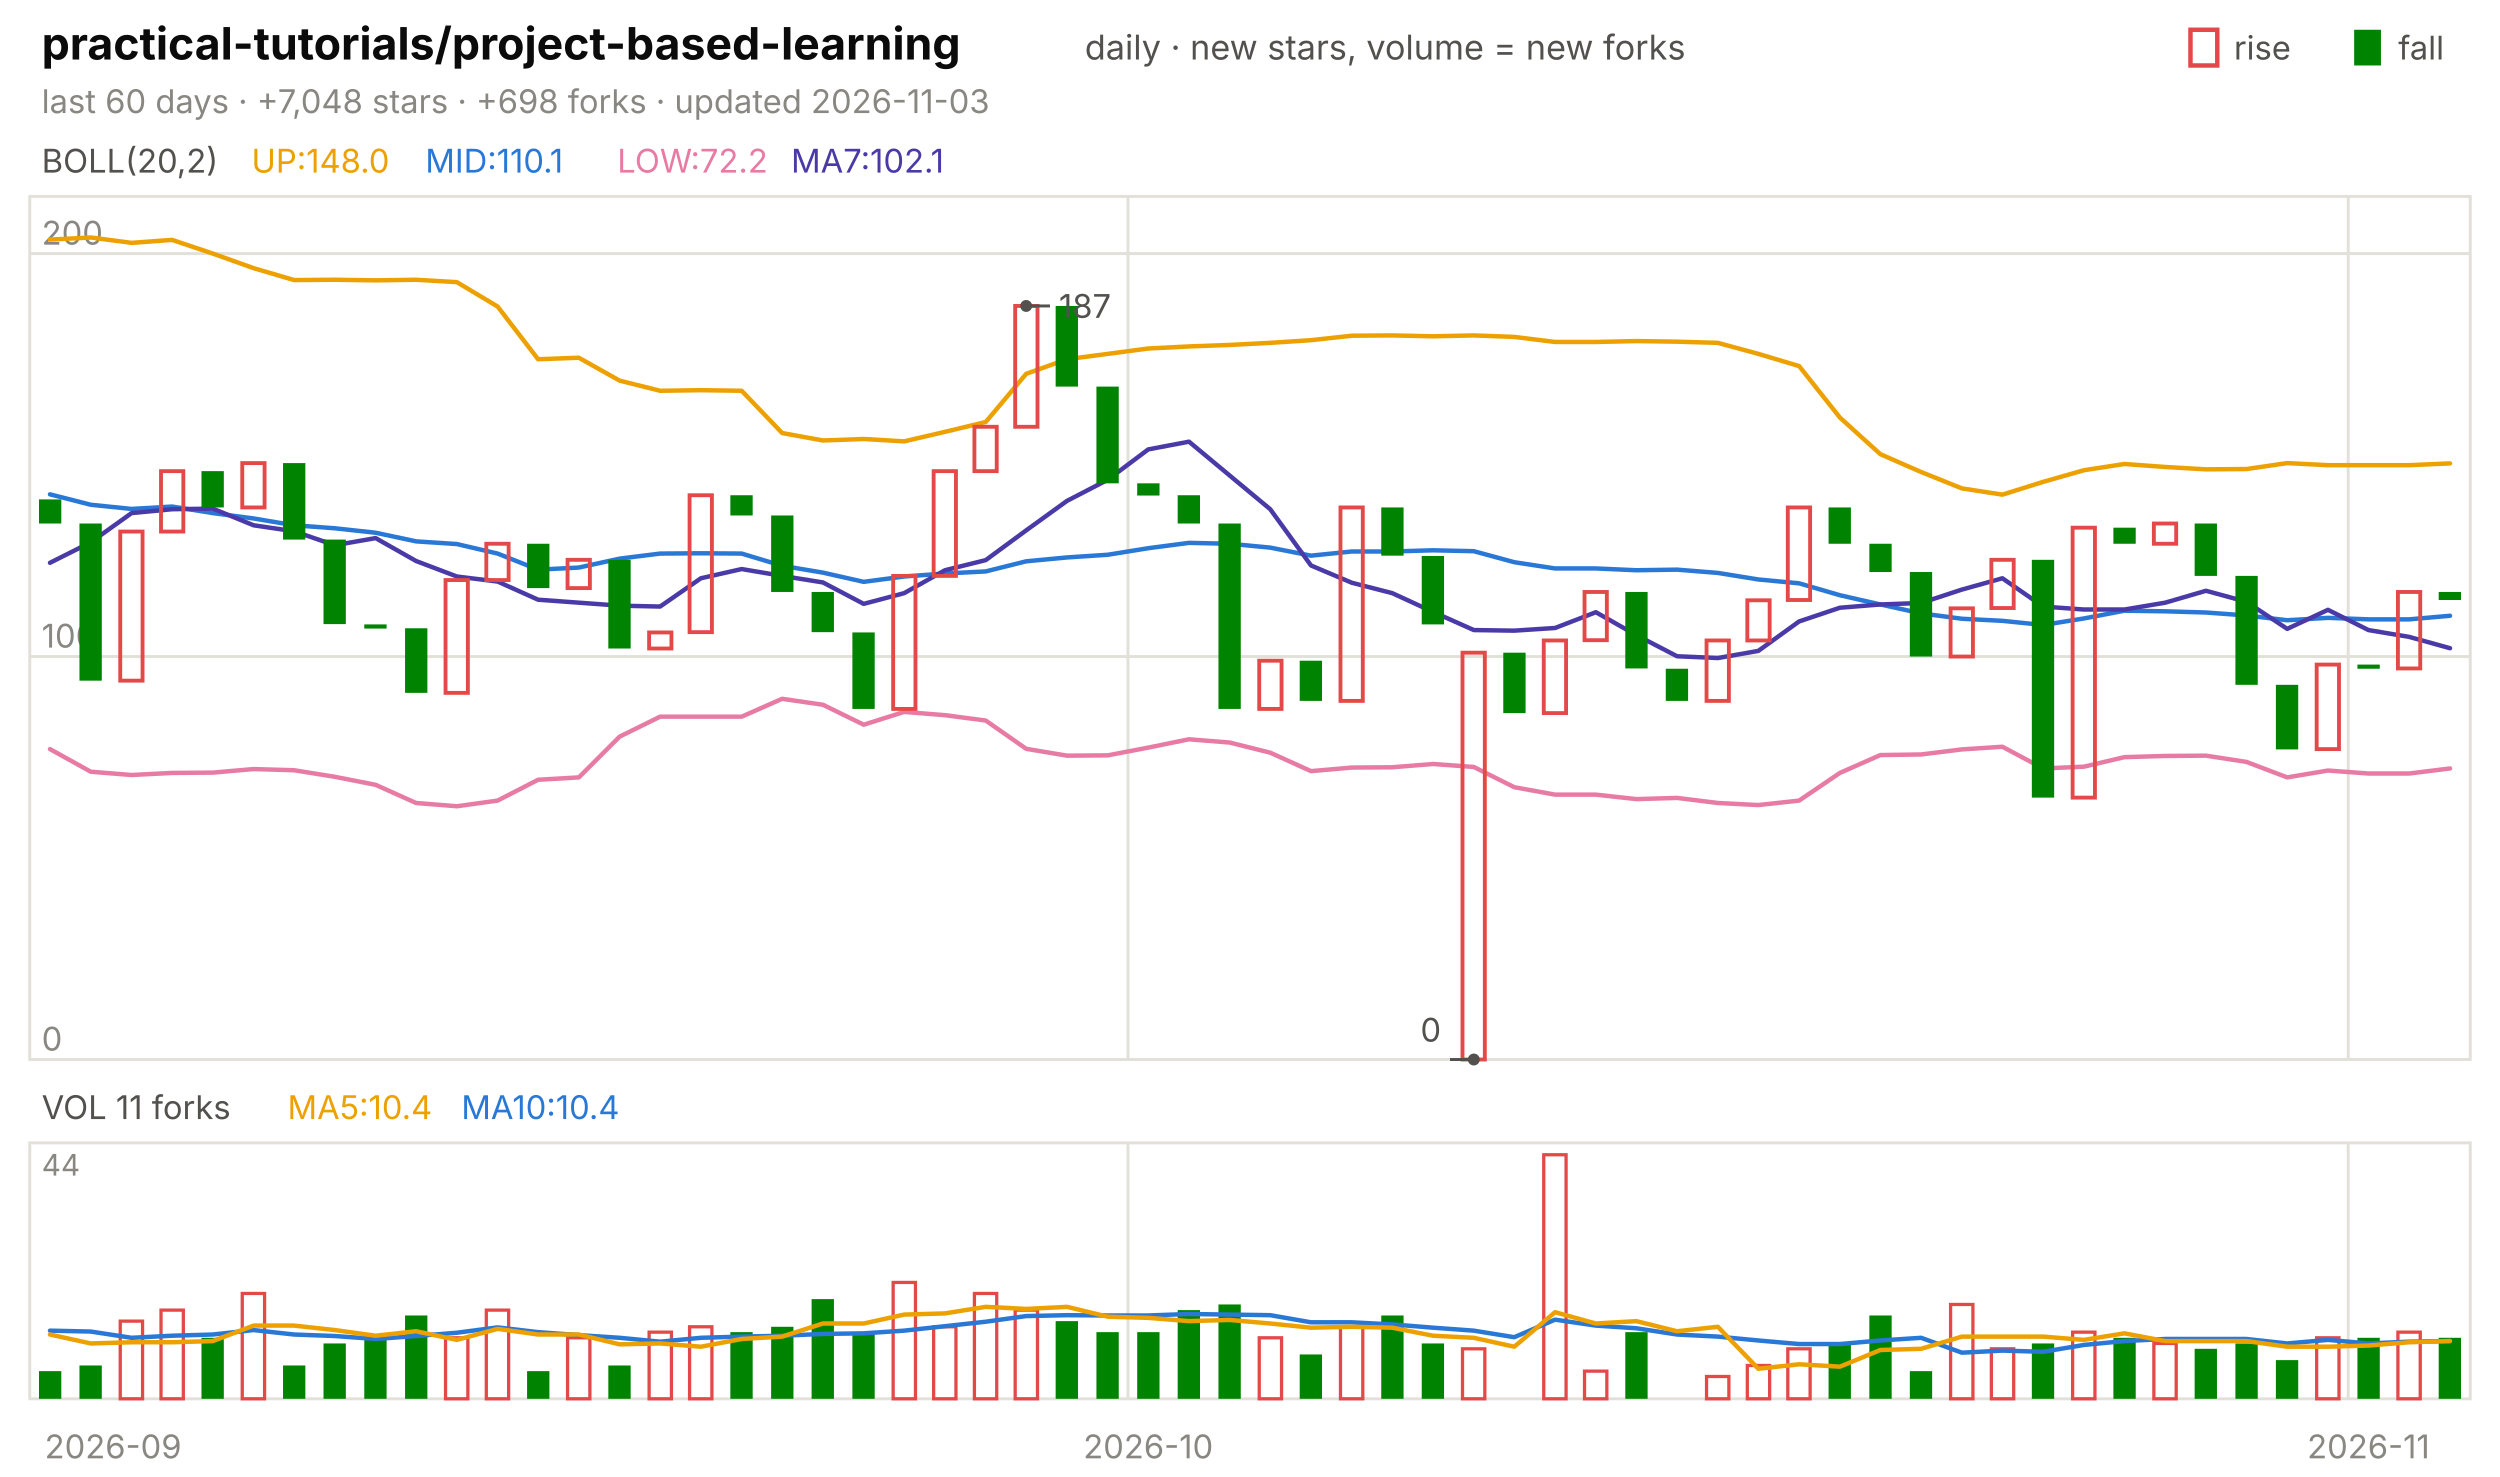
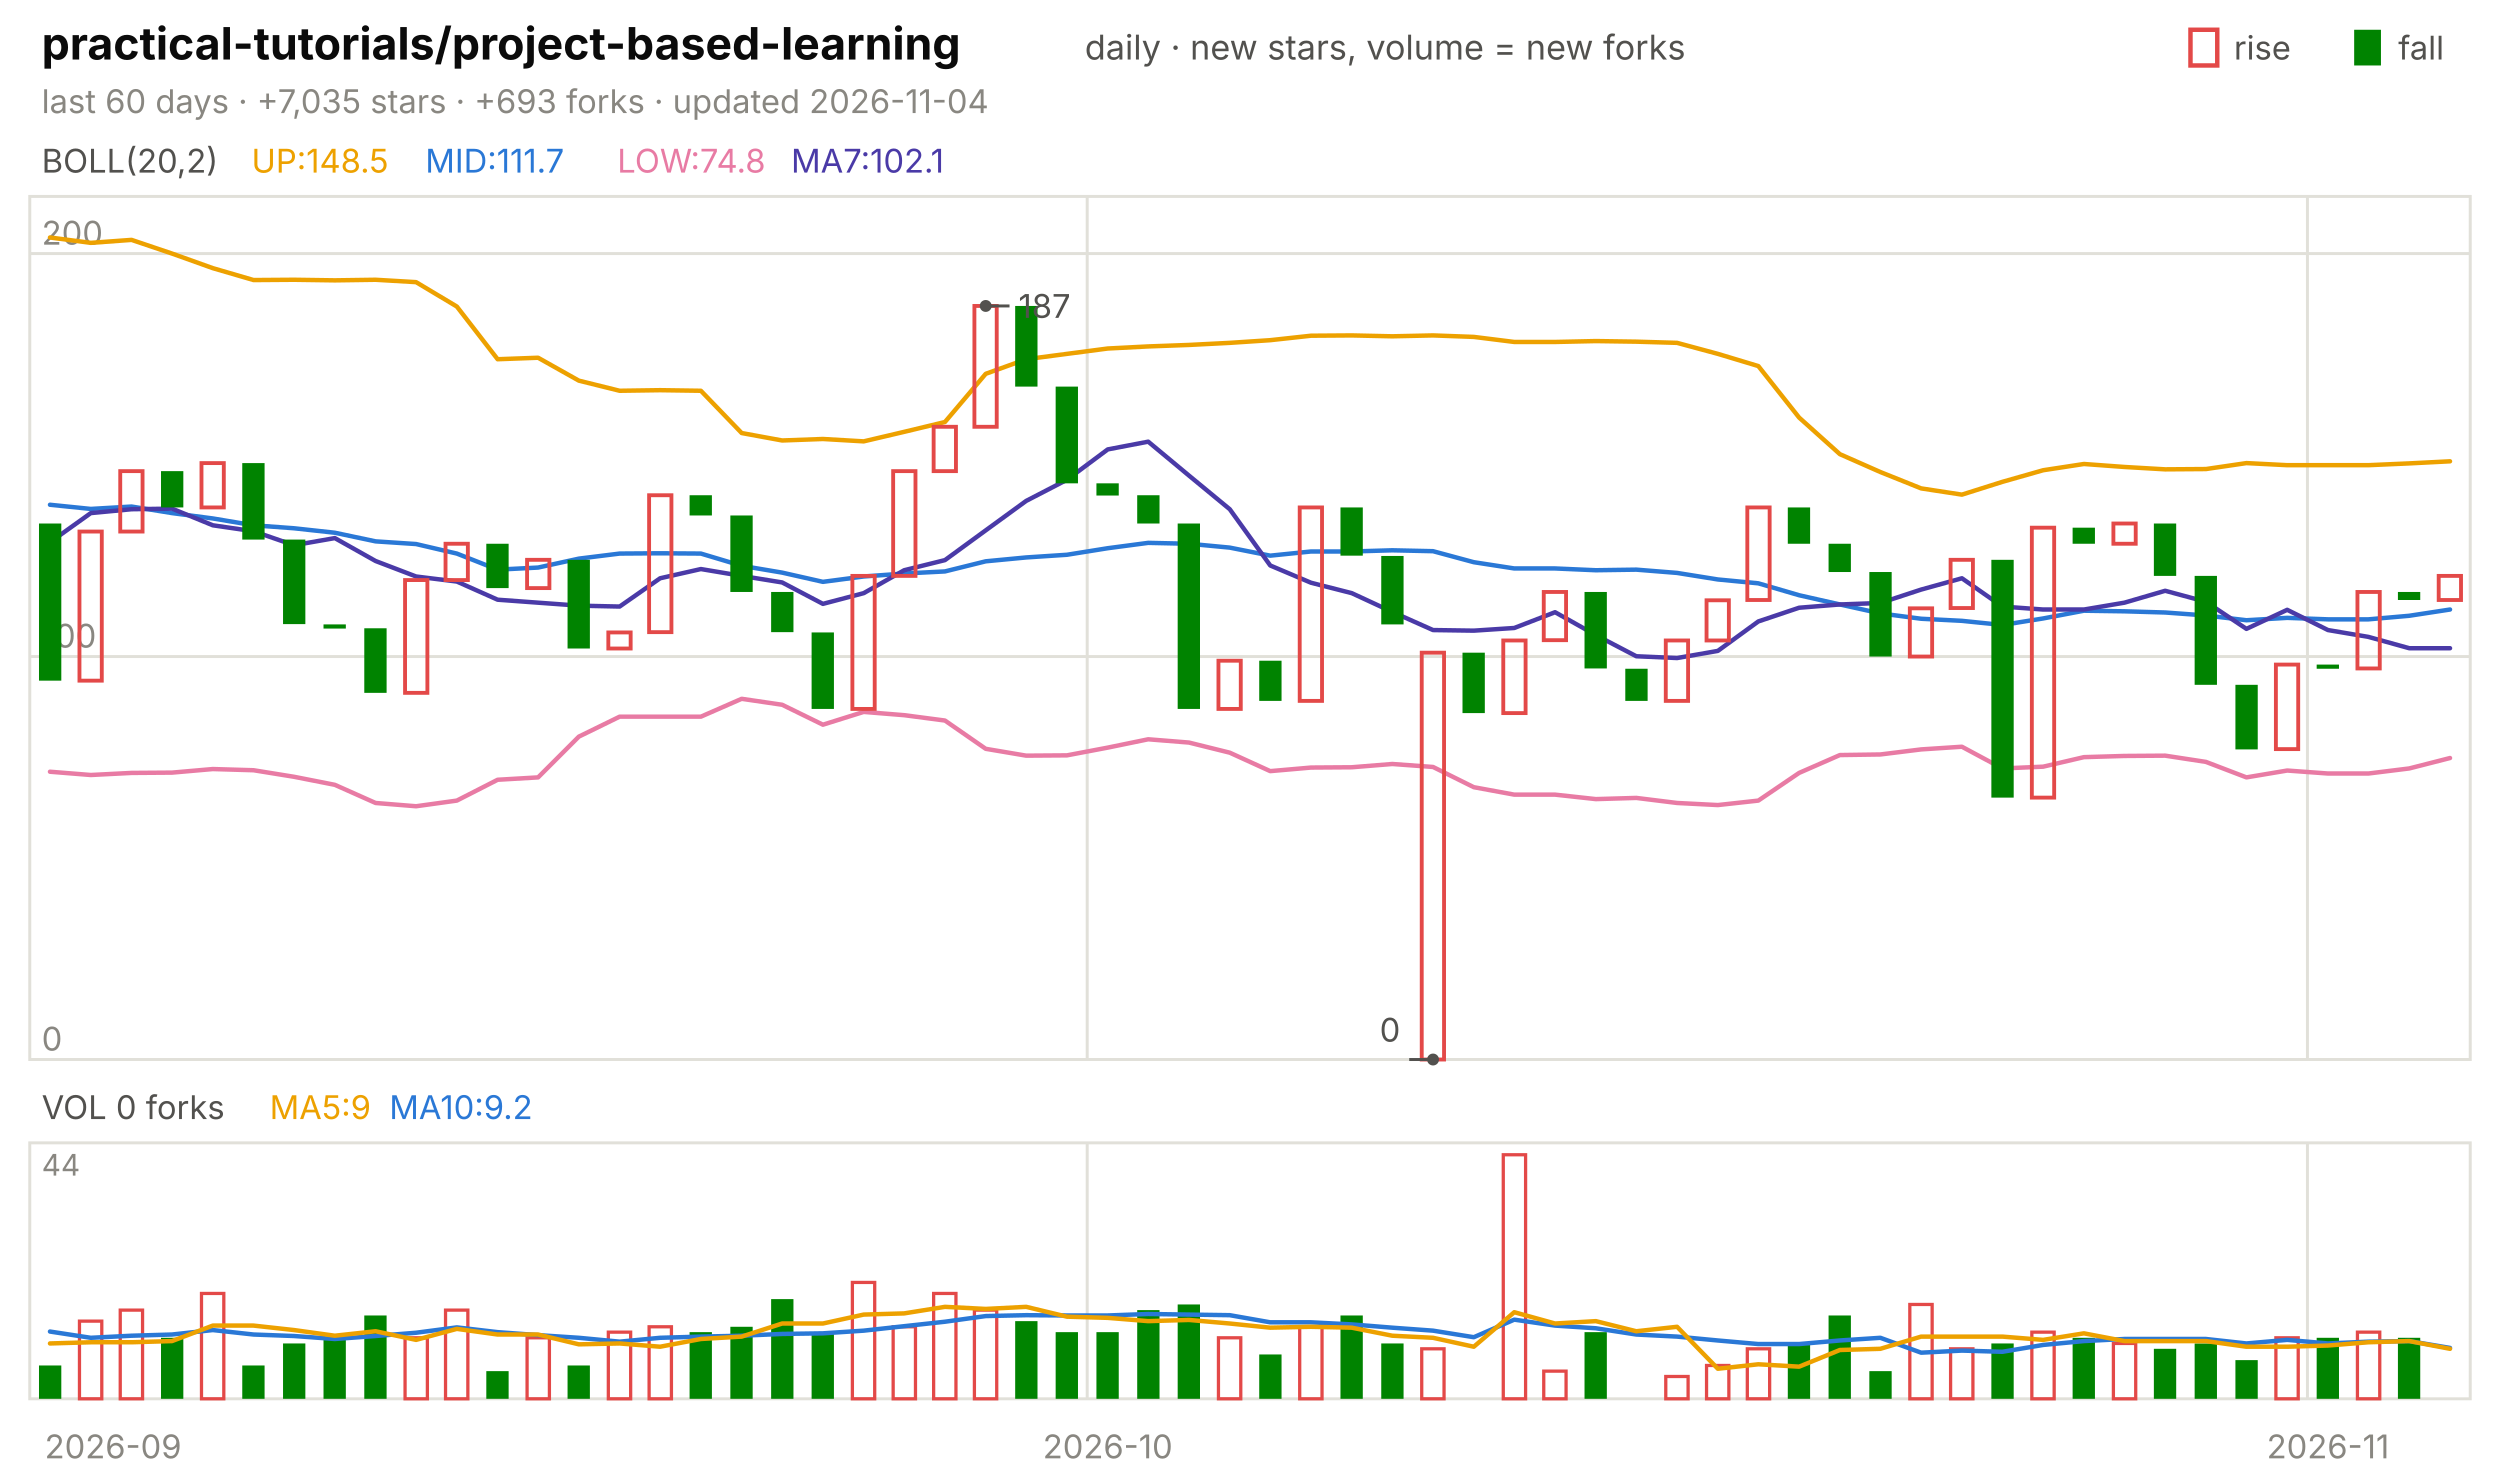
<svg xmlns="http://www.w3.org/2000/svg" viewBox="0 0 840 496" width="840" height="496" font-family="-apple-system,'Segoe UI',system-ui,sans-serif" role="img" aria-label="practical-tutorials/project-based-learning candlestick chart">
  <text x="14.0" y="20.0" font-size="15" fill="#0b0b0b" font-weight="650">practical-tutorials/project-based-learning</text>
  <text x="364.5" y="20.0" font-size="11.5" fill="#52514e">daily · new stars, volume = new forks</text>
  <text x="805.8" y="20.0" font-size="11.0" fill="#52514e">fall</text>
  <rect x="791" y="10" width="9" height="12" fill="#008300" />
  <text x="750.6" y="20.0" font-size="11.0" fill="#52514e">rise</text>
  <rect x="736" y="10" width="9" height="12" fill="none" stroke="#e34948" stroke-width="1.5" />
-   <text x="14.0" y="38.0" font-size="11.0" fill="#898781">last 60 days · +7,048 stars · +698 forks · updated 2026-11-03</text>
+   <text x="14.0" y="38.0" font-size="11.0" fill="#898781">last 60 days · +7,035 stars · +693 forks · updated 2026-11-04</text>
  <rect x="10" y="66" width="820" height="290" fill="none" stroke="#e1e0d9" />
  <rect x="10" y="384" width="820" height="86" fill="none" stroke="#e1e0d9" />
  <text x="38.0" y="490.0" font-size="11.0" fill="#898781" text-anchor="middle">2026-09</text>
-   <line x1="379.0" y1="66.0" x2="379.0" y2="356.0" stroke="#e1e0d9" stroke-width="1.0" />
-   <line x1="379.0" y1="384.0" x2="379.0" y2="470.0" stroke="#e1e0d9" stroke-width="1.0" />
-   <text x="385.8" y="490.0" font-size="11.0" fill="#898781" text-anchor="middle">2026-10</text>
-   <line x1="789.0" y1="66.0" x2="789.0" y2="356.0" stroke="#e1e0d9" stroke-width="1.0" />
-   <line x1="789.0" y1="384.0" x2="789.0" y2="470.0" stroke="#e1e0d9" stroke-width="1.0" />
-   <text x="795.8" y="490.0" font-size="11.0" fill="#898781" text-anchor="middle">2026-11</text>
+   <line x1="365.3" y1="66.0" x2="365.3" y2="356.0" stroke="#e1e0d9" stroke-width="1.0" />
+   <line x1="365.3" y1="384.0" x2="365.3" y2="470.0" stroke="#e1e0d9" stroke-width="1.0" />
+   <text x="372.2" y="490.0" font-size="11.0" fill="#898781" text-anchor="middle">2026-10</text>
+   <line x1="775.3" y1="66.0" x2="775.3" y2="356.0" stroke="#e1e0d9" stroke-width="1.0" />
+   <line x1="775.3" y1="384.0" x2="775.3" y2="470.0" stroke="#e1e0d9" stroke-width="1.0" />
+   <text x="782.2" y="490.0" font-size="11.0" fill="#898781" text-anchor="middle">2026-11</text>
  <text x="14.0" y="58.0" font-size="11.0" fill="#52514e">BOLL(20,2)</text>
-   <text x="84.5" y="58.0" font-size="11.0" fill="#eda100">UP:148.0</text>
-   <text x="142.9" y="58.0" font-size="11.0" fill="#2a78d6">MID:110.1</text>
-   <text x="207.4" y="58.0" font-size="11.0" fill="#e87ba4">LOW:72.2</text>
+   <text x="84.5" y="58.0" font-size="11.0" fill="#eda100">UP:148.5</text>
+   <text x="142.9" y="58.0" font-size="11.0" fill="#2a78d6">MID:111.7</text>
+   <text x="207.4" y="58.0" font-size="11.0" fill="#e87ba4">LOW:74.8</text>
  <text x="265.8" y="58.0" font-size="11.0" fill="#4a3aa7">MA7:102.1</text>
  <line x1="10.0" y1="356.0" x2="830.0" y2="356.0" stroke="#e1e0d9" stroke-width="1.0" />
  <text x="14.0" y="353.0" font-size="11.0" fill="#898781">0</text>
  <line x1="10.0" y1="220.6" x2="830.0" y2="220.6" stroke="#e1e0d9" stroke-width="1.0" />
  <text x="14.0" y="217.6" font-size="11.0" fill="#898781">100</text>
  <line x1="10.0" y1="85.2" x2="830.0" y2="85.2" stroke="#e1e0d9" stroke-width="1.0" />
  <text x="14.0" y="82.2" font-size="11.0" fill="#898781">200</text>
-   <polyline points="16.8,80.5 30.5,79.8 44.2,81.6 57.8,80.6 71.5,85.2 85.2,90.1 98.8,94.1 112.5,94.0 126.2,94.2 139.8,94.0 153.5,94.8 167.2,103.0 180.8,120.7 194.5,120.2 208.2,127.9 221.8,131.3 235.5,131.1 249.2,131.3 262.8,145.5 276.5,148.0 290.2,147.5 303.8,148.3 317.5,145.1 331.2,141.8 344.8,125.6 358.5,120.7 372.2,118.9 385.8,117.1 399.5,116.4 413.2,115.9 426.8,115.2 440.5,114.3 454.2,112.8 467.8,112.7 481.5,113.0 495.2,112.7 508.8,113.2 522.5,114.9 536.2,114.9 549.8,114.6 563.5,114.8 577.2,115.2 590.8,118.9 604.5,123.0 618.2,140.3 631.8,152.6 645.5,158.6 659.2,164.1 672.8,166.2 686.5,161.9 700.2,158.0 713.8,155.9 727.5,156.9 741.2,157.7 754.8,157.6 768.5,155.6 782.2,156.3 795.8,156.3 809.5,156.3 823.2,155.7" fill="none" stroke="#eda100" stroke-width="1.5" stroke-linejoin="round" stroke-linecap="round" />
-   <polyline points="16.8,166.1 30.5,169.6 44.2,171.0 57.8,170.2 71.5,172.4 85.2,174.2 98.8,176.5 112.5,177.5 126.2,179.0 139.8,181.9 153.5,182.8 167.2,186.0 180.8,191.4 194.5,190.7 208.2,187.7 221.8,186.0 235.5,185.9 249.2,186.0 262.8,190.1 276.5,192.4 290.2,195.5 303.8,193.7 317.5,192.7 331.2,192.0 344.8,188.6 358.5,187.3 372.2,186.4 385.8,184.2 399.5,182.4 413.2,182.7 426.8,184.0 440.5,186.7 454.2,185.3 467.8,185.3 481.5,184.9 495.2,185.2 508.8,188.9 522.5,191.0 536.2,191.0 549.8,191.6 563.5,191.4 577.2,192.5 590.8,194.7 604.5,196.0 618.2,200.0 631.8,203.1 645.5,206.1 659.2,207.9 672.8,208.6 686.5,210.0 700.2,207.8 713.8,205.2 727.5,205.4 741.2,205.8 754.8,206.8 768.5,208.4 782.2,207.6 795.8,208.1 809.5,208.1 823.2,206.9" fill="none" stroke="#2a78d6" stroke-width="1.5" stroke-linejoin="round" stroke-linecap="round" />
-   <polyline points="16.8,251.7 30.5,259.3 44.2,260.4 57.8,259.7 71.5,259.6 85.2,258.4 98.8,258.8 112.5,261.0 126.2,263.7 139.8,269.8 153.5,270.9 167.2,269.0 180.8,262.0 194.5,261.2 208.2,247.5 221.8,240.8 235.5,240.8 249.2,240.8 262.8,234.8 276.5,236.8 290.2,243.5 303.8,239.2 317.5,240.3 331.2,242.1 344.8,251.6 358.5,253.9 372.2,253.8 385.8,251.2 399.5,248.4 413.2,249.5 426.8,252.9 440.5,259.1 454.2,257.9 467.8,257.8 481.5,256.7 495.2,257.7 508.8,264.5 522.5,267.0 536.2,267.0 549.8,268.5 563.5,268.1 577.2,269.8 590.8,270.5 604.5,269.0 618.2,259.7 631.8,253.7 645.5,253.5 659.2,251.8 672.8,250.9 686.5,258.2 700.2,257.6 713.8,254.4 727.5,254.0 741.2,253.9 754.8,256.0 768.5,261.2 782.2,258.9 795.8,259.9 809.5,259.9 823.2,258.2" fill="none" stroke="#e87ba4" stroke-width="1.5" stroke-linejoin="round" stroke-linecap="round" />
-   <polyline points="16.8,189.1 30.5,182.2 44.2,172.4 57.8,171.1 71.5,170.9 85.2,176.5 98.8,178.5 112.5,183.2 126.2,180.8 139.8,188.5 153.5,193.7 167.2,195.4 180.8,201.5 194.5,202.5 208.2,203.5 221.8,203.8 235.5,194.3 249.2,191.2 262.8,193.5 276.5,195.7 290.2,202.9 303.8,199.3 317.5,191.6 331.2,188.2 344.8,178.2 358.5,168.3 372.2,161.2 385.8,151.0 399.5,148.4 413.2,159.8 426.8,171.1 440.5,190.0 454.2,195.8 467.8,199.3 481.5,205.6 495.2,211.7 508.8,211.9 522.5,211.0 536.2,205.7 549.8,213.4 563.5,220.5 577.2,221.1 590.8,218.7 604.5,208.8 618.2,204.2 631.8,203.1 645.5,202.6 659.2,198.1 672.8,194.3 686.5,203.8 700.2,204.8 713.8,204.8 727.5,202.5 741.2,198.5 754.8,202.2 768.5,211.3 782.2,204.9 795.8,211.7 809.5,214.0 823.2,217.8" fill="none" stroke="#4a3aa7" stroke-width="1.5" stroke-linejoin="round" stroke-linecap="round" />
-   <rect x="13.1" y="167.8" width="7.5" height="8.1" fill="#008300" />
-   <rect x="26.7" y="175.9" width="7.5" height="52.8" fill="#008300" />
-   <rect x="40.4" y="178.6" width="7.5" height="50.1" fill="none" stroke="#e34948" stroke-width="1.3" />
-   <rect x="54.1" y="158.3" width="7.5" height="20.3" fill="none" stroke="#e34948" stroke-width="1.3" />
-   <rect x="67.7" y="158.3" width="7.5" height="12.2" fill="#008300" />
-   <rect x="81.4" y="155.6" width="7.5" height="14.9" fill="none" stroke="#e34948" stroke-width="1.3" />
-   <rect x="95.1" y="155.6" width="7.5" height="25.7" fill="#008300" />
-   <rect x="108.7" y="181.3" width="7.5" height="28.4" fill="#008300" />
-   <rect x="122.4" y="209.8" width="7.5" height="1.4" fill="#008300" />
-   <rect x="136.1" y="211.1" width="7.5" height="21.7" fill="#008300" />
-   <rect x="149.7" y="194.9" width="7.5" height="37.9" fill="none" stroke="#e34948" stroke-width="1.3" />
-   <rect x="163.4" y="182.7" width="7.5" height="12.2" fill="none" stroke="#e34948" stroke-width="1.3" />
-   <rect x="177.1" y="182.7" width="7.5" height="14.9" fill="#008300" />
-   <rect x="190.7" y="188.1" width="7.5" height="9.5" fill="none" stroke="#e34948" stroke-width="1.3" />
-   <rect x="204.4" y="188.1" width="7.5" height="29.8" fill="#008300" />
-   <rect x="218.1" y="212.5" width="7.5" height="5.4" fill="none" stroke="#e34948" stroke-width="1.3" />
-   <rect x="231.7" y="166.4" width="7.5" height="46.0" fill="none" stroke="#e34948" stroke-width="1.3" />
-   <rect x="245.4" y="166.4" width="7.5" height="6.8" fill="#008300" />
-   <rect x="259.1" y="173.2" width="7.5" height="25.7" fill="#008300" />
-   <rect x="272.7" y="198.9" width="7.5" height="13.5" fill="#008300" />
-   <rect x="286.4" y="212.5" width="7.5" height="25.7" fill="#008300" />
-   <rect x="300.1" y="193.5" width="7.5" height="44.7" fill="none" stroke="#e34948" stroke-width="1.3" />
-   <rect x="313.7" y="158.3" width="7.5" height="35.2" fill="none" stroke="#e34948" stroke-width="1.3" />
-   <rect x="327.4" y="143.4" width="7.5" height="14.9" fill="none" stroke="#e34948" stroke-width="1.3" />
-   <rect x="341.1" y="102.8" width="7.5" height="40.6" fill="none" stroke="#e34948" stroke-width="1.3" />
-   <rect x="354.7" y="102.8" width="7.5" height="27.1" fill="#008300" />
-   <rect x="368.4" y="129.9" width="7.5" height="32.5" fill="#008300" />
-   <rect x="382.1" y="162.4" width="7.5" height="4.1" fill="#008300" />
-   <rect x="395.7" y="166.4" width="7.5" height="9.5" fill="#008300" />
-   <rect x="409.4" y="175.9" width="7.5" height="62.3" fill="#008300" />
-   <rect x="423.1" y="222.0" width="7.5" height="16.2" fill="none" stroke="#e34948" stroke-width="1.3" />
-   <rect x="436.7" y="222.0" width="7.5" height="13.5" fill="#008300" />
-   <rect x="450.4" y="170.5" width="7.5" height="65.0" fill="none" stroke="#e34948" stroke-width="1.3" />
-   <rect x="464.1" y="170.5" width="7.5" height="16.2" fill="#008300" />
-   <rect x="477.7" y="186.8" width="7.5" height="23.0" fill="#008300" />
-   <rect x="491.4" y="219.3" width="7.5" height="136.7" fill="none" stroke="#e34948" stroke-width="1.3" />
-   <rect x="505.1" y="219.3" width="7.5" height="20.3" fill="#008300" />
-   <rect x="518.7" y="215.2" width="7.5" height="24.4" fill="none" stroke="#e34948" stroke-width="1.3" />
-   <rect x="532.4" y="198.9" width="7.5" height="16.2" fill="none" stroke="#e34948" stroke-width="1.3" />
-   <rect x="546.1" y="198.9" width="7.5" height="25.7" fill="#008300" />
-   <rect x="559.7" y="224.7" width="7.5" height="10.8" fill="#008300" />
-   <rect x="573.4" y="215.2" width="7.5" height="20.3" fill="none" stroke="#e34948" stroke-width="1.3" />
-   <rect x="587.1" y="201.7" width="7.5" height="13.5" fill="none" stroke="#e34948" stroke-width="1.3" />
-   <rect x="600.7" y="170.5" width="7.5" height="31.1" fill="none" stroke="#e34948" stroke-width="1.3" />
-   <rect x="614.4" y="170.5" width="7.5" height="12.2" fill="#008300" />
-   <rect x="628.1" y="182.7" width="7.5" height="9.5" fill="#008300" />
-   <rect x="641.7" y="192.2" width="7.5" height="28.4" fill="#008300" />
-   <rect x="655.4" y="204.4" width="7.5" height="16.2" fill="none" stroke="#e34948" stroke-width="1.3" />
-   <rect x="669.1" y="188.1" width="7.5" height="16.2" fill="none" stroke="#e34948" stroke-width="1.3" />
-   <rect x="682.7" y="188.1" width="7.5" height="79.9" fill="#008300" />
-   <rect x="696.4" y="177.3" width="7.5" height="90.7" fill="none" stroke="#e34948" stroke-width="1.3" />
-   <rect x="710.1" y="177.3" width="7.5" height="5.4" fill="#008300" />
-   <rect x="723.7" y="175.9" width="7.5" height="6.8" fill="none" stroke="#e34948" stroke-width="1.3" />
-   <rect x="737.4" y="175.9" width="7.5" height="17.6" fill="#008300" />
-   <rect x="751.1" y="193.5" width="7.5" height="36.6" fill="#008300" />
-   <rect x="764.7" y="230.1" width="7.5" height="21.7" fill="#008300" />
-   <rect x="778.4" y="223.3" width="7.5" height="28.4" fill="none" stroke="#e34948" stroke-width="1.3" />
-   <rect x="792.1" y="223.3" width="7.5" height="1.4" fill="#008300" />
-   <rect x="805.7" y="198.9" width="7.5" height="25.7" fill="none" stroke="#e34948" stroke-width="1.3" />
-   <rect x="819.4" y="198.9" width="7.5" height="2.7" fill="#008300" />
-   <circle cx="344.8" cy="102.8" r="2" fill="#52514e" />
-   <line x1="344.8" y1="102.8" x2="352.8" y2="102.8" stroke="#52514e" stroke-width="1.0" />
-   <text x="355.8" y="106.8" font-size="11.0" fill="#52514e">187</text>
-   <circle cx="495.2" cy="356.0" r="2" fill="#52514e" />
-   <line x1="495.2" y1="356.0" x2="487.2" y2="356.0" stroke="#52514e" stroke-width="1.0" />
-   <text x="484.2" y="350.0" font-size="11.0" fill="#52514e" text-anchor="end">0</text>
-   <text x="14.0" y="376.0" font-size="11.0" fill="#52514e">VOL 11 forks</text>
-   <text x="96.6" y="376.0" font-size="11.0" fill="#eda100">MA5:10.4</text>
-   <text x="155.0" y="376.0" font-size="11.0" fill="#2a78d6">MA10:10.4</text>
+   <polyline points="16.8,79.8 30.5,81.6 44.2,80.6 57.8,85.2 71.5,90.1 85.2,94.1 98.8,94.0 112.5,94.2 126.2,94.0 139.8,94.8 153.5,103.0 167.2,120.7 180.8,120.2 194.5,127.9 208.2,131.3 221.8,131.1 235.5,131.3 249.2,145.5 262.8,148.0 276.5,147.5 290.2,148.3 303.8,145.1 317.5,141.8 331.2,125.6 344.8,120.7 358.5,118.9 372.2,117.1 385.8,116.4 399.5,115.9 413.2,115.2 426.8,114.3 440.5,112.8 454.2,112.7 467.8,113.0 481.5,112.7 495.2,113.2 508.8,114.9 522.5,114.9 536.2,114.6 549.8,114.8 563.5,115.2 577.2,118.9 590.8,123.0 604.5,140.3 618.2,152.6 631.8,158.6 645.5,164.1 659.2,166.2 672.8,161.9 686.5,158.0 700.2,155.9 713.8,156.9 727.5,157.7 741.2,157.6 754.8,155.6 768.5,156.3 782.2,156.3 795.8,156.3 809.5,155.7 823.2,155.0" fill="none" stroke="#eda100" stroke-width="1.5" stroke-linejoin="round" stroke-linecap="round" />
+   <polyline points="16.8,169.6 30.5,171.0 44.2,170.2 57.8,172.4 71.5,174.2 85.2,176.5 98.8,177.5 112.5,179.0 126.2,181.9 139.8,182.8 153.5,186.0 167.2,191.4 180.8,190.7 194.5,187.7 208.2,186.0 221.8,185.9 235.5,186.0 249.2,190.1 262.8,192.4 276.5,195.5 290.2,193.7 303.8,192.7 317.5,192.0 331.2,188.6 344.8,187.3 358.5,186.4 372.2,184.2 385.8,182.4 399.5,182.7 413.2,184.0 426.8,186.7 440.5,185.3 454.2,185.3 467.8,184.9 481.5,185.2 495.2,188.9 508.8,191.0 522.5,191.0 536.2,191.6 549.8,191.4 563.5,192.5 577.2,194.7 590.8,196.0 604.5,200.0 618.2,203.1 631.8,206.1 645.5,207.9 659.2,208.6 672.8,210.0 686.5,207.8 700.2,205.2 713.8,205.4 727.5,205.8 741.2,206.8 754.8,208.4 768.5,207.6 782.2,208.1 795.8,208.1 809.5,206.9 823.2,204.8" fill="none" stroke="#2a78d6" stroke-width="1.5" stroke-linejoin="round" stroke-linecap="round" />
+   <polyline points="16.8,259.3 30.5,260.4 44.2,259.7 57.8,259.6 71.5,258.4 85.2,258.8 98.8,261.0 112.5,263.7 126.2,269.8 139.8,270.9 153.5,269.0 167.2,262.0 180.8,261.2 194.5,247.5 208.2,240.8 221.8,240.8 235.5,240.8 249.2,234.8 262.8,236.8 276.5,243.5 290.2,239.2 303.8,240.3 317.5,242.1 331.2,251.6 344.8,253.9 358.5,253.8 372.2,251.2 385.8,248.4 399.5,249.5 413.2,252.9 426.8,259.1 440.5,257.9 454.2,257.8 467.8,256.7 481.5,257.7 495.2,264.5 508.8,267.0 522.5,267.0 536.2,268.5 549.8,268.1 563.5,269.8 577.2,270.5 590.8,269.0 604.5,259.7 618.2,253.7 631.8,253.5 645.5,251.8 659.2,250.9 672.8,258.2 686.5,257.6 700.2,254.4 713.8,254.0 727.5,253.9 741.2,256.0 754.8,261.2 768.5,258.9 782.2,259.9 795.8,259.9 809.5,258.2 823.2,254.7" fill="none" stroke="#e87ba4" stroke-width="1.5" stroke-linejoin="round" stroke-linecap="round" />
+   <polyline points="16.8,182.2 30.5,172.4 44.2,171.1 57.8,170.9 71.5,176.5 85.2,178.5 98.8,183.2 112.5,180.8 126.2,188.5 139.8,193.7 153.5,195.4 167.2,201.5 180.8,202.5 194.5,203.5 208.2,203.8 221.8,194.3 235.5,191.2 249.2,193.5 262.8,195.7 276.5,202.9 290.2,199.3 303.8,191.6 317.5,188.2 331.2,178.2 344.8,168.3 358.5,161.2 372.2,151.0 385.8,148.4 399.5,159.8 413.2,171.1 426.8,190.0 440.5,195.8 454.2,199.3 467.8,205.6 481.5,211.7 495.2,211.9 508.8,211.0 522.5,205.7 536.2,213.4 549.8,220.5 563.5,221.1 577.2,218.7 590.8,208.8 604.5,204.2 618.2,203.1 631.8,202.6 645.5,198.1 659.2,194.3 672.8,203.8 686.5,204.8 700.2,204.8 713.8,202.5 727.5,198.5 741.2,202.2 754.8,211.3 768.5,204.9 782.2,211.7 795.8,214.0 809.5,217.8 823.2,217.8" fill="none" stroke="#4a3aa7" stroke-width="1.5" stroke-linejoin="round" stroke-linecap="round" />
+   <rect x="13.1" y="175.9" width="7.5" height="52.8" fill="#008300" />
+   <rect x="26.7" y="178.6" width="7.5" height="50.1" fill="none" stroke="#e34948" stroke-width="1.3" />
+   <rect x="40.4" y="158.3" width="7.5" height="20.3" fill="none" stroke="#e34948" stroke-width="1.3" />
+   <rect x="54.1" y="158.3" width="7.5" height="12.2" fill="#008300" />
+   <rect x="67.7" y="155.6" width="7.5" height="14.9" fill="none" stroke="#e34948" stroke-width="1.3" />
+   <rect x="81.4" y="155.6" width="7.5" height="25.7" fill="#008300" />
+   <rect x="95.1" y="181.3" width="7.5" height="28.4" fill="#008300" />
+   <rect x="108.7" y="209.8" width="7.5" height="1.4" fill="#008300" />
+   <rect x="122.4" y="211.1" width="7.5" height="21.7" fill="#008300" />
+   <rect x="136.1" y="194.9" width="7.5" height="37.9" fill="none" stroke="#e34948" stroke-width="1.3" />
+   <rect x="149.7" y="182.7" width="7.5" height="12.2" fill="none" stroke="#e34948" stroke-width="1.3" />
+   <rect x="163.4" y="182.7" width="7.5" height="14.9" fill="#008300" />
+   <rect x="177.1" y="188.1" width="7.5" height="9.5" fill="none" stroke="#e34948" stroke-width="1.3" />
+   <rect x="190.7" y="188.1" width="7.5" height="29.8" fill="#008300" />
+   <rect x="204.4" y="212.5" width="7.5" height="5.4" fill="none" stroke="#e34948" stroke-width="1.3" />
+   <rect x="218.1" y="166.4" width="7.5" height="46.0" fill="none" stroke="#e34948" stroke-width="1.3" />
+   <rect x="231.7" y="166.4" width="7.5" height="6.8" fill="#008300" />
+   <rect x="245.4" y="173.2" width="7.5" height="25.7" fill="#008300" />
+   <rect x="259.1" y="198.9" width="7.5" height="13.5" fill="#008300" />
+   <rect x="272.7" y="212.5" width="7.5" height="25.7" fill="#008300" />
+   <rect x="286.4" y="193.5" width="7.5" height="44.7" fill="none" stroke="#e34948" stroke-width="1.3" />
+   <rect x="300.1" y="158.3" width="7.5" height="35.2" fill="none" stroke="#e34948" stroke-width="1.3" />
+   <rect x="313.7" y="143.4" width="7.5" height="14.9" fill="none" stroke="#e34948" stroke-width="1.3" />
+   <rect x="327.4" y="102.8" width="7.5" height="40.6" fill="none" stroke="#e34948" stroke-width="1.3" />
+   <rect x="341.1" y="102.8" width="7.5" height="27.1" fill="#008300" />
+   <rect x="354.7" y="129.9" width="7.5" height="32.5" fill="#008300" />
+   <rect x="368.4" y="162.4" width="7.5" height="4.1" fill="#008300" />
+   <rect x="382.1" y="166.4" width="7.5" height="9.5" fill="#008300" />
+   <rect x="395.7" y="175.9" width="7.5" height="62.3" fill="#008300" />
+   <rect x="409.4" y="222.0" width="7.5" height="16.2" fill="none" stroke="#e34948" stroke-width="1.3" />
+   <rect x="423.1" y="222.0" width="7.5" height="13.5" fill="#008300" />
+   <rect x="436.7" y="170.5" width="7.5" height="65.0" fill="none" stroke="#e34948" stroke-width="1.3" />
+   <rect x="450.4" y="170.5" width="7.5" height="16.2" fill="#008300" />
+   <rect x="464.1" y="186.8" width="7.5" height="23.0" fill="#008300" />
+   <rect x="477.7" y="219.3" width="7.5" height="136.7" fill="none" stroke="#e34948" stroke-width="1.3" />
+   <rect x="491.4" y="219.3" width="7.5" height="20.3" fill="#008300" />
+   <rect x="505.1" y="215.2" width="7.5" height="24.4" fill="none" stroke="#e34948" stroke-width="1.3" />
+   <rect x="518.7" y="198.9" width="7.5" height="16.2" fill="none" stroke="#e34948" stroke-width="1.3" />
+   <rect x="532.4" y="198.9" width="7.5" height="25.7" fill="#008300" />
+   <rect x="546.1" y="224.7" width="7.5" height="10.8" fill="#008300" />
+   <rect x="559.7" y="215.2" width="7.5" height="20.3" fill="none" stroke="#e34948" stroke-width="1.3" />
+   <rect x="573.4" y="201.7" width="7.5" height="13.5" fill="none" stroke="#e34948" stroke-width="1.3" />
+   <rect x="587.1" y="170.5" width="7.5" height="31.1" fill="none" stroke="#e34948" stroke-width="1.3" />
+   <rect x="600.7" y="170.5" width="7.5" height="12.2" fill="#008300" />
+   <rect x="614.4" y="182.7" width="7.5" height="9.5" fill="#008300" />
+   <rect x="628.1" y="192.2" width="7.5" height="28.4" fill="#008300" />
+   <rect x="641.7" y="204.4" width="7.5" height="16.2" fill="none" stroke="#e34948" stroke-width="1.3" />
+   <rect x="655.4" y="188.1" width="7.5" height="16.2" fill="none" stroke="#e34948" stroke-width="1.3" />
+   <rect x="669.1" y="188.1" width="7.5" height="79.9" fill="#008300" />
+   <rect x="682.7" y="177.3" width="7.5" height="90.7" fill="none" stroke="#e34948" stroke-width="1.3" />
+   <rect x="696.4" y="177.3" width="7.5" height="5.4" fill="#008300" />
+   <rect x="710.1" y="175.9" width="7.5" height="6.8" fill="none" stroke="#e34948" stroke-width="1.3" />
+   <rect x="723.7" y="175.9" width="7.5" height="17.6" fill="#008300" />
+   <rect x="737.4" y="193.5" width="7.5" height="36.6" fill="#008300" />
+   <rect x="751.1" y="230.1" width="7.5" height="21.7" fill="#008300" />
+   <rect x="764.7" y="223.3" width="7.5" height="28.4" fill="none" stroke="#e34948" stroke-width="1.3" />
+   <rect x="778.4" y="223.3" width="7.5" height="1.4" fill="#008300" />
+   <rect x="792.1" y="198.9" width="7.5" height="25.7" fill="none" stroke="#e34948" stroke-width="1.3" />
+   <rect x="805.7" y="198.9" width="7.5" height="2.7" fill="#008300" />
+   <rect x="819.4" y="193.5" width="7.5" height="8.1" fill="none" stroke="#e34948" stroke-width="1.3" />
+   <circle cx="331.2" cy="102.8" r="2" fill="#52514e" />
+   <line x1="331.2" y1="102.8" x2="339.2" y2="102.8" stroke="#52514e" stroke-width="1.0" />
+   <text x="342.2" y="106.8" font-size="11.0" fill="#52514e">187</text>
+   <circle cx="481.5" cy="356.0" r="2" fill="#52514e" />
+   <line x1="481.5" y1="356.0" x2="473.5" y2="356.0" stroke="#52514e" stroke-width="1.0" />
+   <text x="470.5" y="350.0" font-size="11.0" fill="#52514e" text-anchor="end">0</text>
+   <text x="14.0" y="376.0" font-size="11.0" fill="#52514e">VOL 0 forks</text>
+   <text x="90.6" y="376.0" font-size="11.0" fill="#eda100">MA5:9</text>
+   <text x="130.8" y="376.0" font-size="11.0" fill="#2a78d6">MA10:9.2</text>
  <text x="14.0" y="395.0" font-size="10" fill="#898781">44</text>
-   <rect x="13.1" y="460.7" width="7.5" height="9.3" fill="#008300" />
-   <rect x="26.7" y="458.8" width="7.5" height="11.2" fill="#008300" />
-   <rect x="40.4" y="443.9" width="7.5" height="26.1" fill="none" stroke="#e34948" stroke-width="1.1" />
-   <rect x="54.1" y="440.2" width="7.5" height="29.8" fill="none" stroke="#e34948" stroke-width="1.1" />
-   <rect x="67.7" y="449.5" width="7.5" height="20.5" fill="#008300" />
-   <rect x="81.4" y="434.6" width="7.5" height="35.4" fill="none" stroke="#e34948" stroke-width="1.1" />
-   <rect x="95.1" y="458.8" width="7.5" height="11.2" fill="#008300" />
-   <rect x="108.7" y="451.4" width="7.5" height="18.6" fill="#008300" />
-   <rect x="122.4" y="449.5" width="7.5" height="20.5" fill="#008300" />
-   <rect x="136.1" y="442.0" width="7.5" height="28.0" fill="#008300" />
-   <rect x="149.7" y="449.5" width="7.5" height="20.5" fill="none" stroke="#e34948" stroke-width="1.1" />
-   <rect x="163.4" y="440.2" width="7.5" height="29.8" fill="none" stroke="#e34948" stroke-width="1.1" />
-   <rect x="177.1" y="460.7" width="7.5" height="9.3" fill="#008300" />
-   <rect x="190.7" y="449.5" width="7.5" height="20.5" fill="none" stroke="#e34948" stroke-width="1.1" />
-   <rect x="204.4" y="458.8" width="7.5" height="11.2" fill="#008300" />
-   <rect x="218.1" y="447.6" width="7.5" height="22.4" fill="none" stroke="#e34948" stroke-width="1.1" />
-   <rect x="231.7" y="445.8" width="7.5" height="24.2" fill="none" stroke="#e34948" stroke-width="1.1" />
-   <rect x="245.4" y="447.6" width="7.5" height="22.4" fill="#008300" />
-   <rect x="259.1" y="445.8" width="7.5" height="24.2" fill="#008300" />
-   <rect x="272.7" y="436.5" width="7.5" height="33.5" fill="#008300" />
-   <rect x="286.4" y="447.6" width="7.5" height="22.4" fill="#008300" />
-   <rect x="300.1" y="430.9" width="7.5" height="39.1" fill="none" stroke="#e34948" stroke-width="1.1" />
-   <rect x="313.7" y="445.8" width="7.5" height="24.2" fill="none" stroke="#e34948" stroke-width="1.1" />
-   <rect x="327.4" y="434.6" width="7.5" height="35.4" fill="none" stroke="#e34948" stroke-width="1.1" />
-   <rect x="341.1" y="440.2" width="7.5" height="29.8" fill="none" stroke="#e34948" stroke-width="1.1" />
-   <rect x="354.7" y="443.9" width="7.5" height="26.1" fill="#008300" />
+   <rect x="13.1" y="458.8" width="7.5" height="11.2" fill="#008300" />
+   <rect x="26.7" y="443.9" width="7.5" height="26.1" fill="none" stroke="#e34948" stroke-width="1.1" />
+   <rect x="40.4" y="440.2" width="7.5" height="29.8" fill="none" stroke="#e34948" stroke-width="1.1" />
+   <rect x="54.1" y="449.5" width="7.5" height="20.5" fill="#008300" />
+   <rect x="67.7" y="434.6" width="7.5" height="35.4" fill="none" stroke="#e34948" stroke-width="1.1" />
+   <rect x="81.4" y="458.8" width="7.5" height="11.2" fill="#008300" />
+   <rect x="95.1" y="451.4" width="7.5" height="18.6" fill="#008300" />
+   <rect x="108.7" y="449.5" width="7.5" height="20.5" fill="#008300" />
+   <rect x="122.4" y="442.0" width="7.5" height="28.0" fill="#008300" />
+   <rect x="136.1" y="449.5" width="7.5" height="20.5" fill="none" stroke="#e34948" stroke-width="1.1" />
+   <rect x="149.7" y="440.2" width="7.5" height="29.8" fill="none" stroke="#e34948" stroke-width="1.1" />
+   <rect x="163.4" y="460.7" width="7.5" height="9.3" fill="#008300" />
+   <rect x="177.1" y="449.5" width="7.5" height="20.5" fill="none" stroke="#e34948" stroke-width="1.1" />
+   <rect x="190.7" y="458.8" width="7.5" height="11.2" fill="#008300" />
+   <rect x="204.4" y="447.6" width="7.5" height="22.4" fill="none" stroke="#e34948" stroke-width="1.1" />
+   <rect x="218.1" y="445.8" width="7.5" height="24.2" fill="none" stroke="#e34948" stroke-width="1.1" />
+   <rect x="231.7" y="447.6" width="7.5" height="22.4" fill="#008300" />
+   <rect x="245.4" y="445.8" width="7.5" height="24.2" fill="#008300" />
+   <rect x="259.1" y="436.5" width="7.5" height="33.5" fill="#008300" />
+   <rect x="272.7" y="447.6" width="7.5" height="22.4" fill="#008300" />
+   <rect x="286.4" y="430.9" width="7.5" height="39.1" fill="none" stroke="#e34948" stroke-width="1.1" />
+   <rect x="300.1" y="445.8" width="7.5" height="24.2" fill="none" stroke="#e34948" stroke-width="1.1" />
+   <rect x="313.7" y="434.6" width="7.5" height="35.4" fill="none" stroke="#e34948" stroke-width="1.1" />
+   <rect x="327.4" y="440.2" width="7.5" height="29.8" fill="none" stroke="#e34948" stroke-width="1.1" />
+   <rect x="341.1" y="443.9" width="7.5" height="26.1" fill="#008300" />
+   <rect x="354.7" y="447.6" width="7.5" height="22.4" fill="#008300" />
  <rect x="368.4" y="447.6" width="7.5" height="22.4" fill="#008300" />
-   <rect x="382.1" y="447.6" width="7.5" height="22.4" fill="#008300" />
-   <rect x="395.7" y="440.2" width="7.5" height="29.8" fill="#008300" />
-   <rect x="409.4" y="438.3" width="7.5" height="31.7" fill="#008300" />
-   <rect x="423.1" y="449.5" width="7.5" height="20.5" fill="none" stroke="#e34948" stroke-width="1.1" />
-   <rect x="436.7" y="455.1" width="7.5" height="14.9" fill="#008300" />
-   <rect x="450.4" y="445.8" width="7.5" height="24.2" fill="none" stroke="#e34948" stroke-width="1.1" />
-   <rect x="464.1" y="442.0" width="7.5" height="28.0" fill="#008300" />
-   <rect x="477.7" y="451.4" width="7.5" height="18.6" fill="#008300" />
-   <rect x="491.4" y="453.2" width="7.5" height="16.8" fill="none" stroke="#e34948" stroke-width="1.1" />
-   <rect x="518.7" y="388.0" width="7.5" height="82.0" fill="none" stroke="#e34948" stroke-width="1.1" />
-   <rect x="532.4" y="460.7" width="7.5" height="9.3" fill="none" stroke="#e34948" stroke-width="1.1" />
-   <rect x="546.1" y="447.6" width="7.5" height="22.4" fill="#008300" />
-   <rect x="573.4" y="462.5" width="7.5" height="7.5" fill="none" stroke="#e34948" stroke-width="1.1" />
-   <rect x="587.1" y="458.8" width="7.5" height="11.2" fill="none" stroke="#e34948" stroke-width="1.1" />
-   <rect x="600.7" y="453.2" width="7.5" height="16.8" fill="none" stroke="#e34948" stroke-width="1.1" />
-   <rect x="614.4" y="451.4" width="7.5" height="18.6" fill="#008300" />
-   <rect x="628.1" y="442.0" width="7.5" height="28.0" fill="#008300" />
-   <rect x="641.7" y="460.7" width="7.5" height="9.3" fill="#008300" />
-   <rect x="655.4" y="438.3" width="7.5" height="31.7" fill="none" stroke="#e34948" stroke-width="1.1" />
-   <rect x="669.1" y="453.2" width="7.5" height="16.8" fill="none" stroke="#e34948" stroke-width="1.1" />
-   <rect x="682.7" y="451.4" width="7.5" height="18.6" fill="#008300" />
-   <rect x="696.4" y="447.6" width="7.5" height="22.4" fill="none" stroke="#e34948" stroke-width="1.1" />
-   <rect x="710.1" y="449.5" width="7.5" height="20.5" fill="#008300" />
-   <rect x="723.7" y="451.4" width="7.5" height="18.6" fill="none" stroke="#e34948" stroke-width="1.1" />
-   <rect x="737.4" y="453.2" width="7.5" height="16.8" fill="#008300" />
-   <rect x="751.1" y="451.4" width="7.5" height="18.6" fill="#008300" />
-   <rect x="764.7" y="457.0" width="7.5" height="13.0" fill="#008300" />
-   <rect x="778.4" y="449.5" width="7.5" height="20.5" fill="none" stroke="#e34948" stroke-width="1.1" />
-   <rect x="792.1" y="449.5" width="7.5" height="20.5" fill="#008300" />
-   <rect x="805.7" y="447.6" width="7.5" height="22.4" fill="none" stroke="#e34948" stroke-width="1.1" />
-   <rect x="819.4" y="449.5" width="7.5" height="20.5" fill="#008300" />
-   <polyline points="16.8,447.1 30.5,447.4 44.2,449.5 57.8,448.8 71.5,448.4 85.2,446.9 98.8,448.4 112.5,448.9 126.2,449.9 139.8,448.9 153.5,447.8 167.2,446.0 180.8,447.6 194.5,448.6 208.2,449.5 221.8,450.8 235.5,449.5 249.2,449.1 262.8,448.8 276.5,448.2 290.2,448.0 303.8,447.1 317.5,445.6 331.2,444.1 344.8,442.2 358.5,441.9 372.2,442.0 385.8,442.0 399.5,441.5 413.2,441.7 426.8,441.9 440.5,444.3 454.2,444.3 467.8,445.0 481.5,446.1 495.2,447.1 508.8,449.3 522.5,443.4 536.2,445.4 549.8,446.3 563.5,448.4 577.2,449.1 590.8,450.4 604.5,451.6 618.2,451.6 631.8,450.4 645.5,449.5 659.2,454.5 672.8,453.8 686.5,454.2 700.2,451.9 713.8,450.6 727.5,449.9 741.2,449.9 754.8,449.9 768.5,451.4 782.2,450.2 795.8,451.4 809.5,450.8 823.2,450.6" fill="none" stroke="#2a78d6" stroke-width="1.5" stroke-linejoin="round" stroke-linecap="round" />
-   <polyline points="16.8,448.4 30.5,451.4 44.2,451.0 57.8,451.0 71.5,450.6 85.2,445.4 98.8,445.4 112.5,446.9 126.2,448.8 139.8,447.3 153.5,450.2 167.2,446.5 180.8,448.4 194.5,448.4 208.2,451.7 221.8,451.4 235.5,452.5 249.2,449.9 262.8,449.1 276.5,444.7 290.2,444.7 303.8,441.7 317.5,441.3 331.2,439.1 344.8,439.8 358.5,439.1 372.2,442.4 385.8,442.8 399.5,443.9 413.2,443.5 426.8,444.7 440.5,446.1 454.2,445.8 467.8,446.1 481.5,448.8 495.2,449.5 508.8,452.5 522.5,440.9 536.2,444.7 549.8,443.9 563.5,447.3 577.2,445.8 590.8,459.9 604.5,458.4 618.2,459.2 631.8,453.6 645.5,453.2 659.2,449.1 672.8,449.1 686.5,449.1 700.2,450.2 713.8,448.0 727.5,450.6 741.2,450.6 754.8,450.6 768.5,452.5 782.2,452.5 795.8,452.1 809.5,451.0 823.2,450.6" fill="none" stroke="#eda100" stroke-width="1.5" stroke-linejoin="round" stroke-linecap="round" />
+   <rect x="382.1" y="440.2" width="7.5" height="29.8" fill="#008300" />
+   <rect x="395.7" y="438.3" width="7.5" height="31.7" fill="#008300" />
+   <rect x="409.4" y="449.5" width="7.5" height="20.5" fill="none" stroke="#e34948" stroke-width="1.1" />
+   <rect x="423.1" y="455.1" width="7.5" height="14.9" fill="#008300" />
+   <rect x="436.7" y="445.8" width="7.5" height="24.2" fill="none" stroke="#e34948" stroke-width="1.1" />
+   <rect x="450.4" y="442.0" width="7.5" height="28.0" fill="#008300" />
+   <rect x="464.1" y="451.4" width="7.5" height="18.6" fill="#008300" />
+   <rect x="477.7" y="453.2" width="7.5" height="16.8" fill="none" stroke="#e34948" stroke-width="1.1" />
+   <rect x="505.1" y="388.0" width="7.5" height="82.0" fill="none" stroke="#e34948" stroke-width="1.1" />
+   <rect x="518.7" y="460.7" width="7.5" height="9.3" fill="none" stroke="#e34948" stroke-width="1.1" />
+   <rect x="532.4" y="447.6" width="7.5" height="22.4" fill="#008300" />
+   <rect x="559.7" y="462.5" width="7.5" height="7.5" fill="none" stroke="#e34948" stroke-width="1.1" />
+   <rect x="573.4" y="458.8" width="7.5" height="11.2" fill="none" stroke="#e34948" stroke-width="1.1" />
+   <rect x="587.1" y="453.2" width="7.5" height="16.8" fill="none" stroke="#e34948" stroke-width="1.1" />
+   <rect x="600.7" y="451.4" width="7.5" height="18.6" fill="#008300" />
+   <rect x="614.4" y="442.0" width="7.5" height="28.0" fill="#008300" />
+   <rect x="628.1" y="460.7" width="7.5" height="9.3" fill="#008300" />
+   <rect x="641.7" y="438.3" width="7.5" height="31.7" fill="none" stroke="#e34948" stroke-width="1.1" />
+   <rect x="655.4" y="453.2" width="7.5" height="16.8" fill="none" stroke="#e34948" stroke-width="1.1" />
+   <rect x="669.1" y="451.4" width="7.5" height="18.6" fill="#008300" />
+   <rect x="682.7" y="447.6" width="7.5" height="22.4" fill="none" stroke="#e34948" stroke-width="1.1" />
+   <rect x="696.4" y="449.5" width="7.5" height="20.5" fill="#008300" />
+   <rect x="710.1" y="451.4" width="7.5" height="18.6" fill="none" stroke="#e34948" stroke-width="1.1" />
+   <rect x="723.7" y="453.2" width="7.5" height="16.8" fill="#008300" />
+   <rect x="737.4" y="451.4" width="7.5" height="18.6" fill="#008300" />
+   <rect x="751.1" y="457.0" width="7.5" height="13.0" fill="#008300" />
+   <rect x="764.7" y="449.5" width="7.5" height="20.5" fill="none" stroke="#e34948" stroke-width="1.1" />
+   <rect x="778.4" y="449.5" width="7.5" height="20.5" fill="#008300" />
+   <rect x="792.1" y="447.6" width="7.5" height="22.4" fill="none" stroke="#e34948" stroke-width="1.1" />
+   <rect x="805.7" y="449.5" width="7.5" height="20.5" fill="#008300" />
+   <polyline points="16.8,447.4 30.5,449.5 44.2,448.8 57.8,448.4 71.5,446.9 85.2,448.4 98.8,448.9 112.5,449.9 126.2,448.9 139.8,447.8 153.5,446.0 167.2,447.6 180.8,448.6 194.5,449.5 208.2,450.8 221.8,449.5 235.5,449.1 249.2,448.8 262.8,448.2 276.5,448.0 290.2,447.1 303.8,445.6 317.5,444.1 331.2,442.2 344.8,441.9 358.5,442.0 372.2,442.0 385.8,441.5 399.5,441.7 413.2,441.9 426.8,444.3 440.5,444.3 454.2,445.0 467.8,446.1 481.5,447.1 495.2,449.3 508.8,443.4 522.5,445.4 536.2,446.3 549.8,448.4 563.5,449.1 577.2,450.4 590.8,451.6 604.5,451.6 618.2,450.4 631.8,449.5 645.5,454.5 659.2,453.8 672.8,454.2 686.5,451.9 700.2,450.6 713.8,449.9 727.5,449.9 741.2,449.9 754.8,451.4 768.5,450.2 782.2,451.4 795.8,450.8 809.5,450.6 823.2,452.9" fill="none" stroke="#2a78d6" stroke-width="1.5" stroke-linejoin="round" stroke-linecap="round" />
+   <polyline points="16.8,451.4 30.5,451.0 44.2,451.0 57.8,450.6 71.5,445.4 85.2,445.4 98.8,446.9 112.5,448.8 126.2,447.3 139.8,450.2 153.5,446.5 167.2,448.4 180.8,448.4 194.5,451.7 208.2,451.4 221.8,452.5 235.5,449.9 249.2,449.1 262.8,444.7 276.5,444.7 290.2,441.7 303.8,441.3 317.5,439.1 331.2,439.8 344.8,439.1 358.5,442.4 372.2,442.8 385.8,443.9 399.5,443.5 413.2,444.7 426.8,446.1 440.5,445.8 454.2,446.1 467.8,448.8 481.5,449.5 495.2,452.5 508.8,440.9 522.5,444.7 536.2,443.9 549.8,447.3 563.5,445.8 577.2,459.9 590.8,458.4 604.5,459.2 618.2,453.6 631.8,453.2 645.5,449.1 659.2,449.1 672.8,449.1 686.5,450.2 700.2,448.0 713.8,450.6 727.5,450.6 741.2,450.6 754.8,452.5 768.5,452.5 782.2,452.1 795.8,451.0 809.5,450.6 823.2,453.2" fill="none" stroke="#eda100" stroke-width="1.5" stroke-linejoin="round" stroke-linecap="round" />
</svg>
